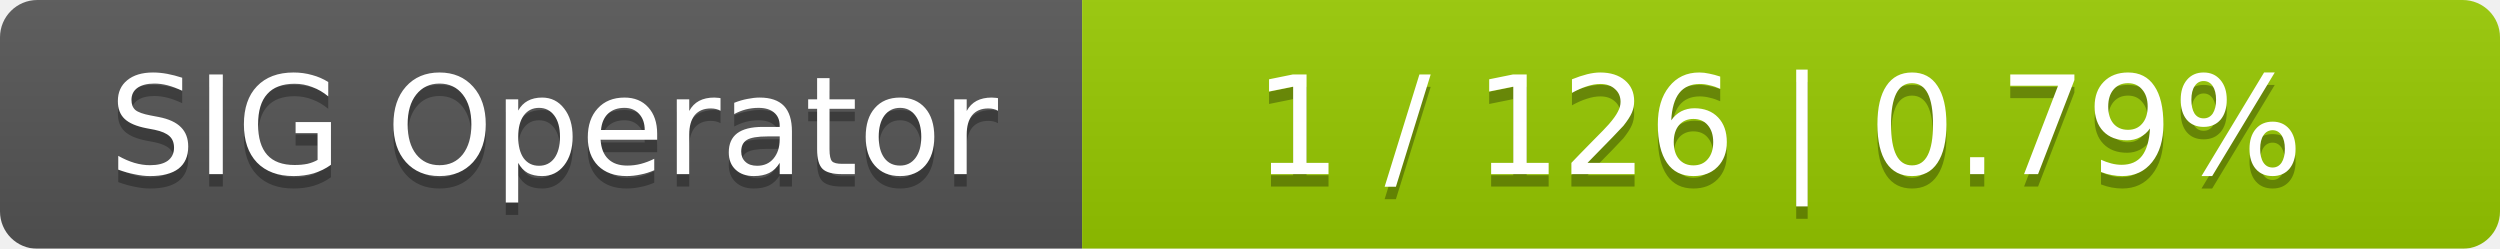
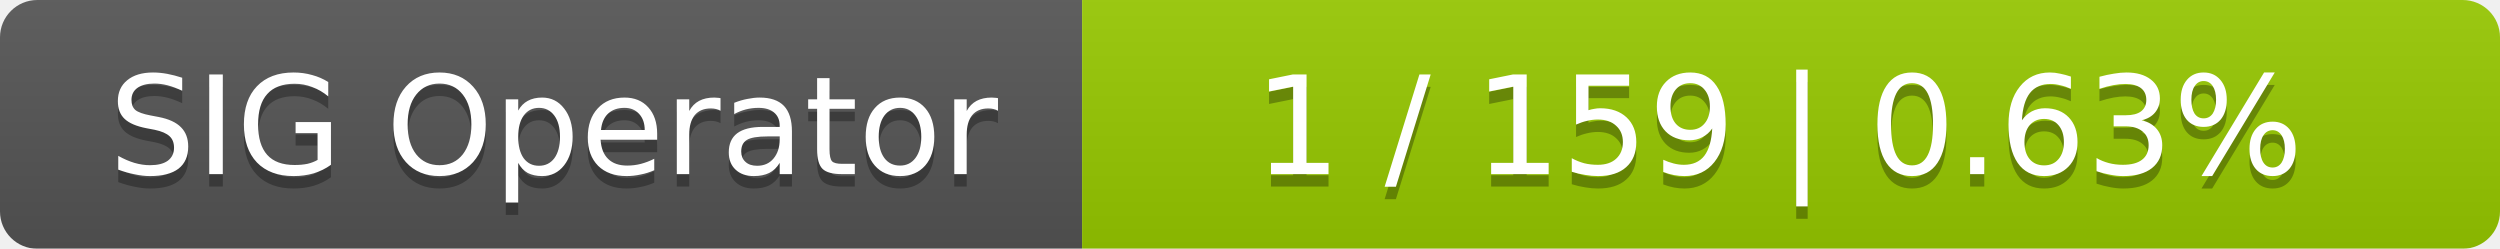
<svg xmlns="http://www.w3.org/2000/svg" width="201" height="20">
  <linearGradient id="smooth" x2="0" y2="100%">
    <stop offset="0" stop-color="#bbb" stop-opacity=".1" />
    <stop offset="1" stop-opacity=".1" />
  </linearGradient>
  <mask id="round">
    <rect width="201" height="20" rx="3" fill="#fff" />
  </mask>
  <g mask="url(#round)">
    <rect width="87" height="20" fill="#555" />
    <rect x="87" width="114" height="20" fill="#97ca00" />
    <rect width="201" height="20" fill="url(#smooth)" />
  </g>
  <g fill="#fff" text-anchor="middle" font-family="DejaVu Sans,Verdana,Geneva,sans-serif" font-size="11">
    <text x="44.5" y="15" fill="#010101" fill-opacity=".3">SIG Operator</text>
    <text x="44.5" y="14">SIG Operator</text>
-     <text x="143" y="15" fill="#010101" fill-opacity=".3">1 / 126    |    0.79%</text>
-     <text x="143" y="14">1 / 126    |    0.79%</text>
+     <text x="143" y="15" fill="#010101" fill-opacity=".3">1 / 159    |    0.63%</text>
+     <text x="143" y="14">1 / 159    |    0.63%</text>
  </g>
</svg>
